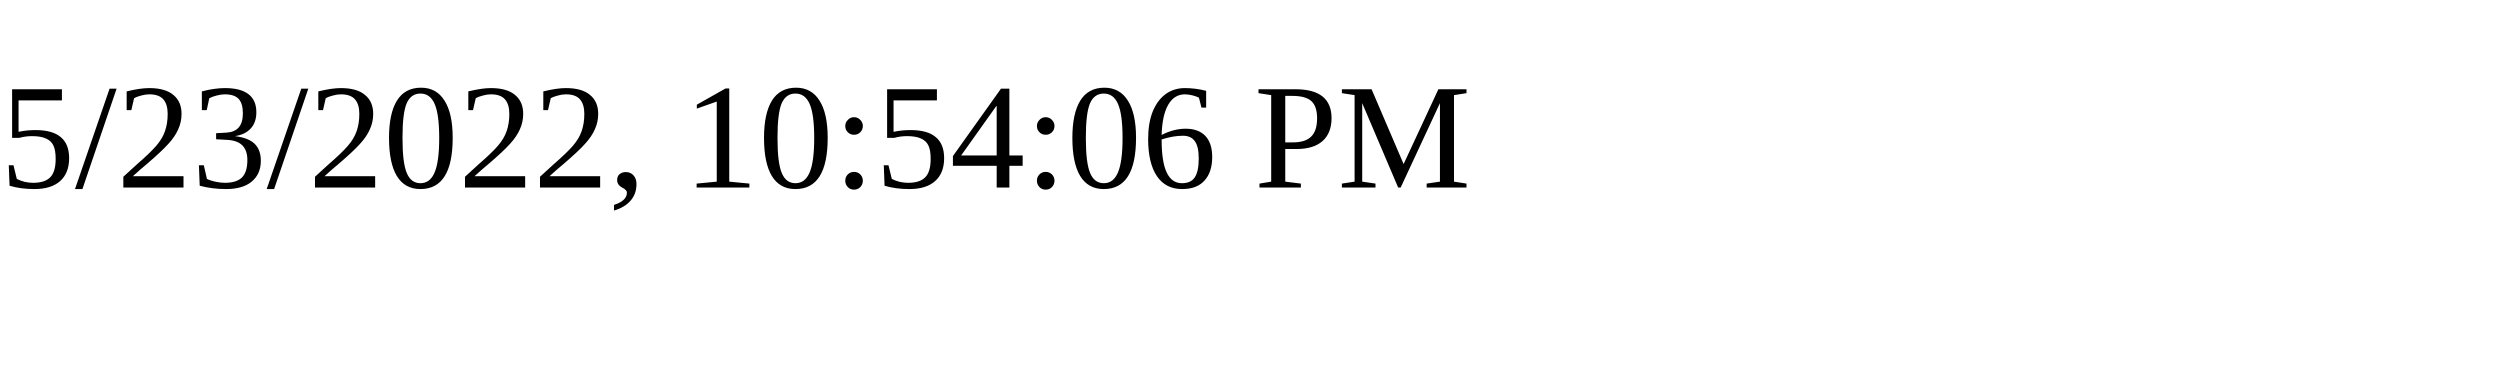
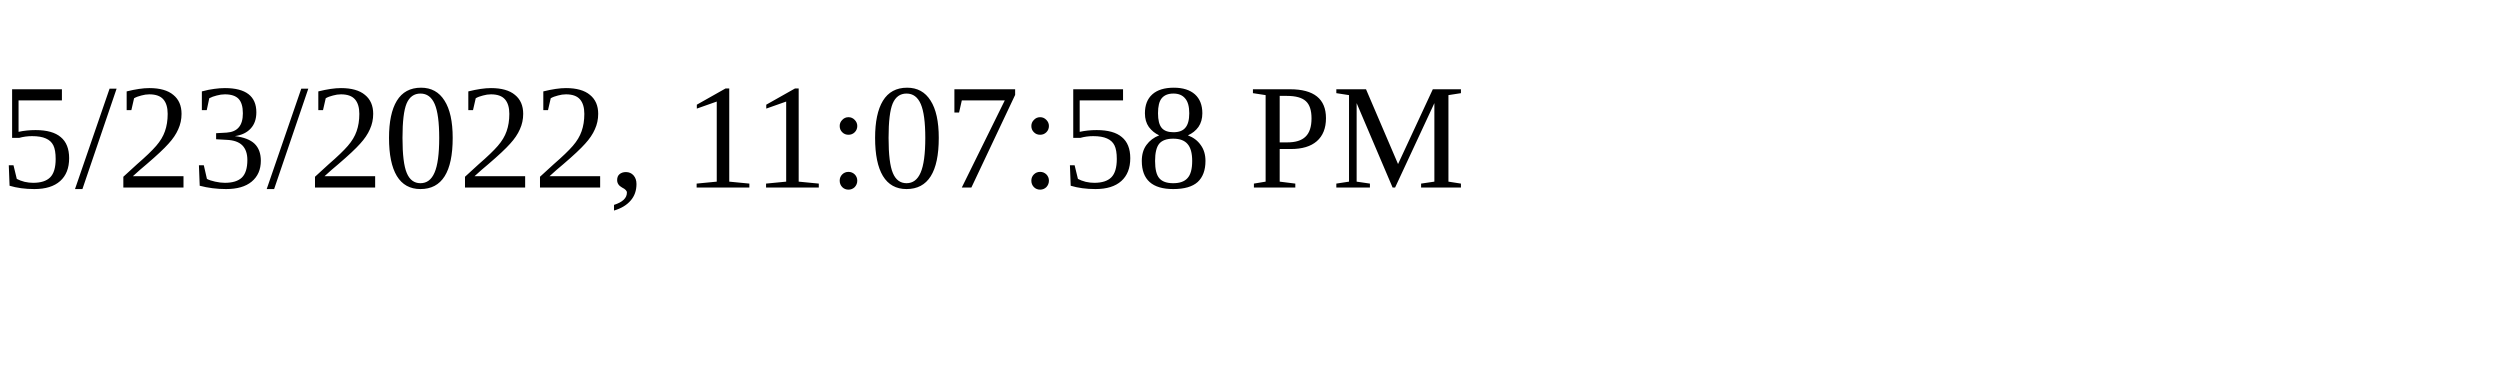
<svg xmlns="http://www.w3.org/2000/svg" height="30" width="200">
-   <text x="0" y="15">5/23/2022, 10:54:06 PM</text>
+   <text x="0" y="15">5/23/2022, 11:07:58 PM</text>
</svg>
